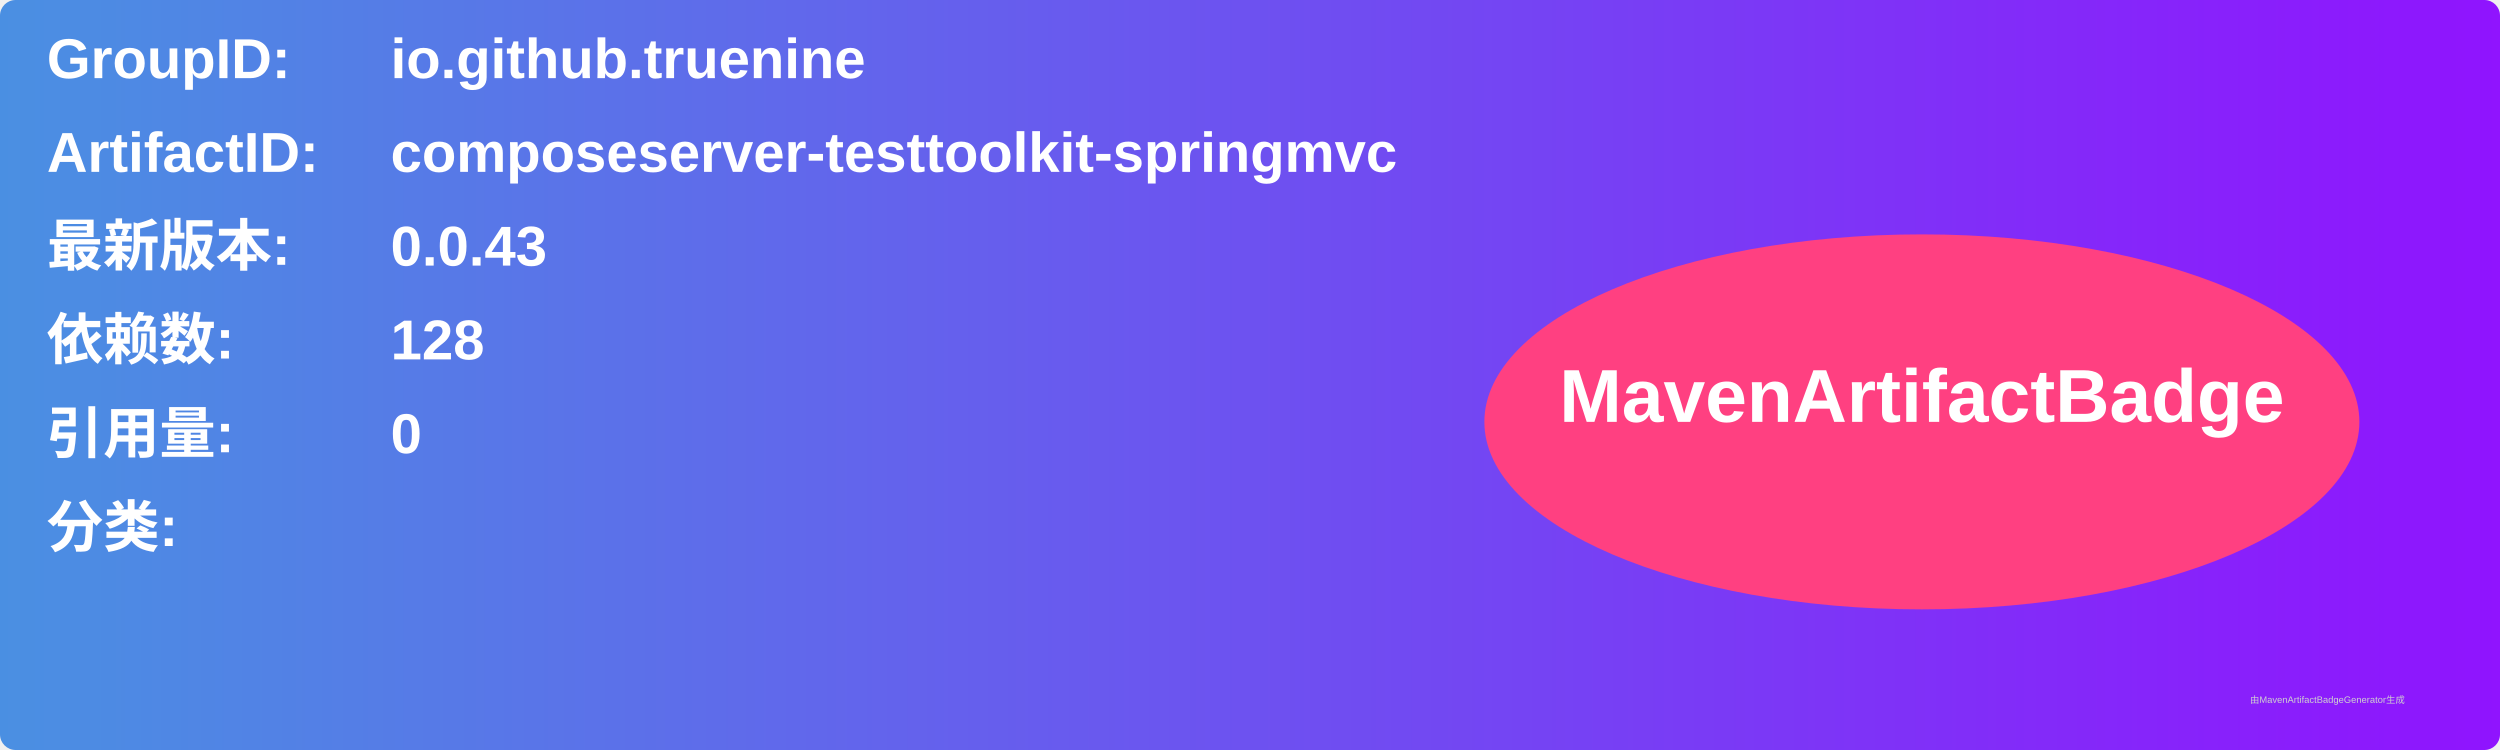
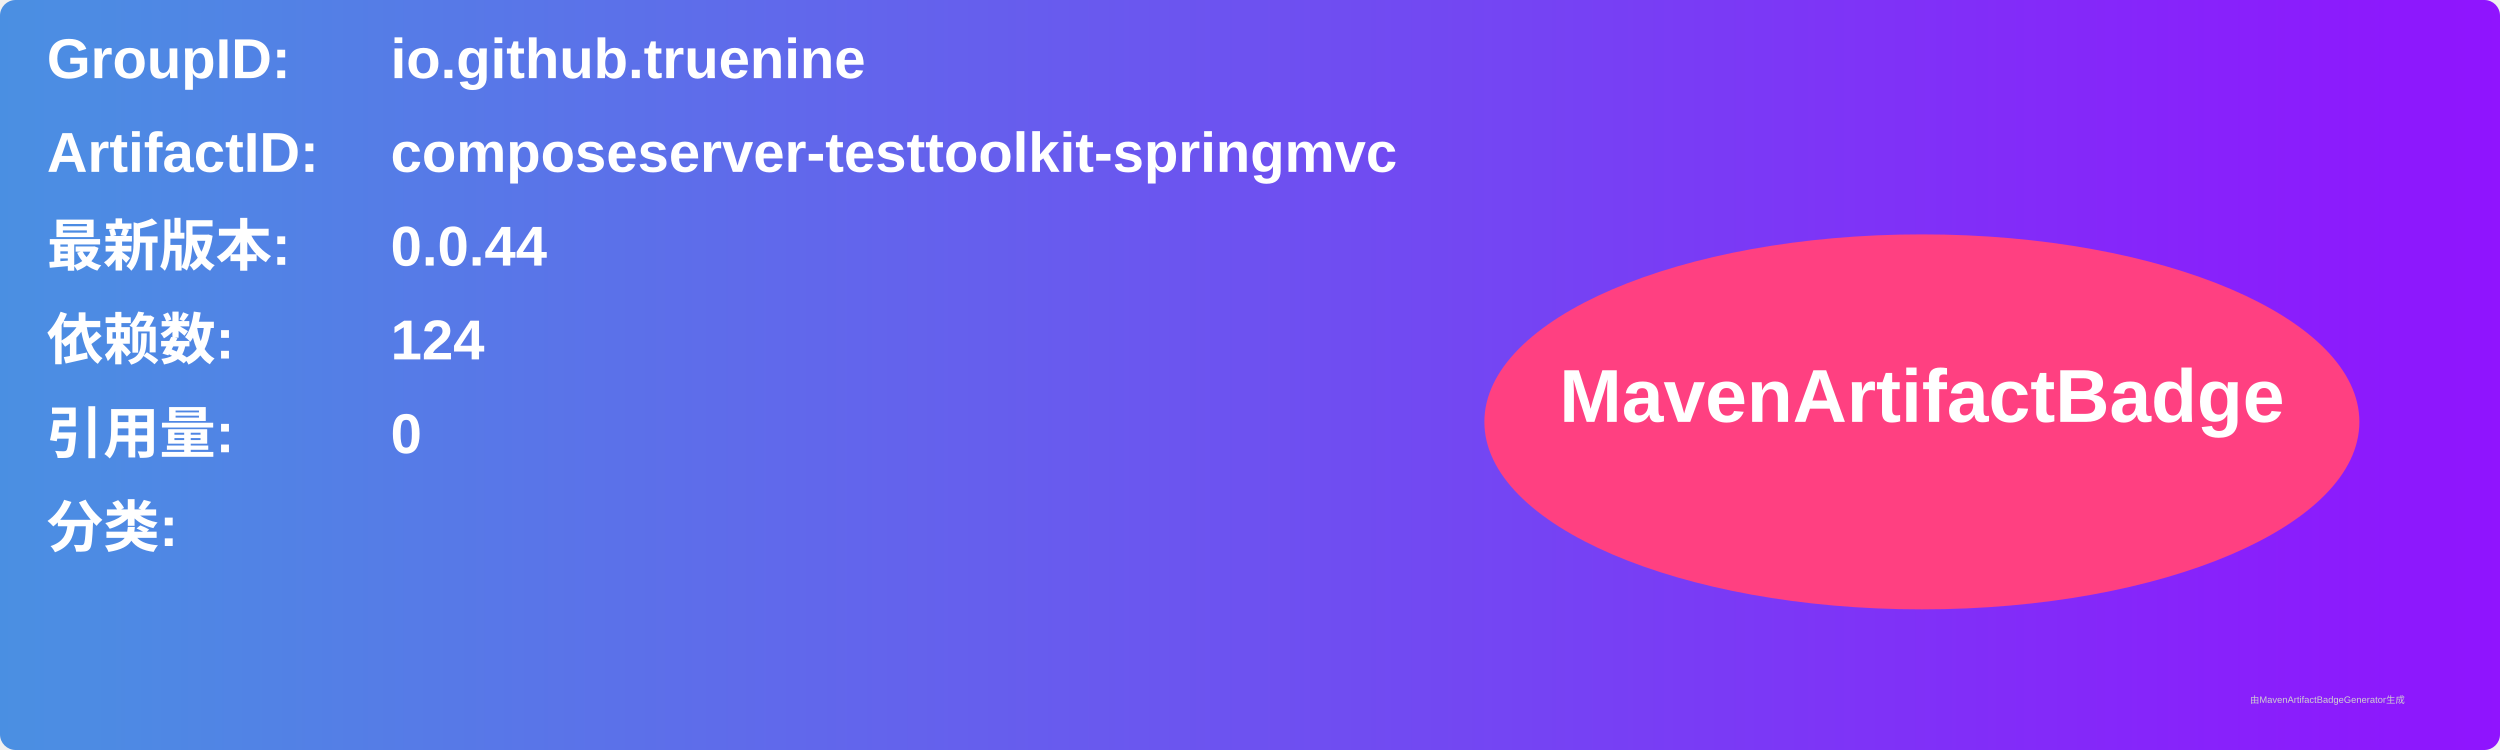
<svg xmlns="http://www.w3.org/2000/svg" width="800" height="240" viewBox="0 0 800 240">
  <linearGradient id="grad" x1="0%" y1="0%" x2="100%" y2="0%">
    <stop offset="0%" stop-color="#4a90e2" />
    <stop offset="100%" stop-color="#9013fe" />
  </linearGradient>
  <rect width="100%" height="100%" rx="5" ry="5" fill="url(#grad)" />
  <g transform="translate(15, 15)">
    <text x="0" y="10" font-family="Arial" font-size="18" fill="white" font-weight="bold" width="260">GroupID:</text>
    <text x="110" y="10" font-family="Arial" font-size="18" fill="white" font-weight="bold" width="460">io.github.truenine</text>
    <text x="0" y="40" font-family="Arial" font-size="18" fill="white" font-weight="bold" width="260">ArtifactID:</text>
    <text x="110" y="40" font-family="Arial" font-size="18" fill="white" font-weight="bold" width="460">composeserver-testtoolkit-springmvc</text>
    <text x="0" y="70" font-family="Arial" font-size="18" fill="white" font-weight="bold">最新版本:</text>
    <text x="110" y="70" font-family="Arial" font-size="18" fill="white" font-weight="bold">
-       <tspan font-weight="bold">0.0.43</tspan>
+       <tspan font-weight="bold">0.0.44</tspan>
    </text>
    <text x="0" y="100" font-family="Arial" font-size="18" fill="white" font-weight="bold">依赖数: </text>
    <text x="110" y="100" font-family="Arial" font-size="18" fill="white">
-       <tspan font-weight="bold">128</tspan>
+       <tspan font-weight="bold">124</tspan>
    </text>
    <text x="0" y="130" font-family="Arial" font-size="18" fill="white" font-weight="bold">引用量: </text>
    <text x="110" y="130" font-family="Arial" font-size="18" fill="white">
      <tspan font-weight="bold">0</tspan>
    </text>
    <text x="0" y="160" font-family="Arial" font-size="18" fill="white" font-weight="bold">分类:</text>
    <text x="10" y="190" font-family="Arial" font-size="10" fill="white">
      <tspan font-weight="bold" />
    </text>
    <ellipse cx="600" cy="120" rx="140" ry="60" fill="#ff4081" />
    <text x="600" y="120" text-anchor="middle" font-family="Arial" font-size="24" fill="white" font-weight="bold">MavenArtifactBadge</text>
  </g>
  <text x="720" y="225" font-family="Arial" font-size="3" fill="#d0d0d0">由MavenArtifactBadgeGenerator生成</text>
</svg>
